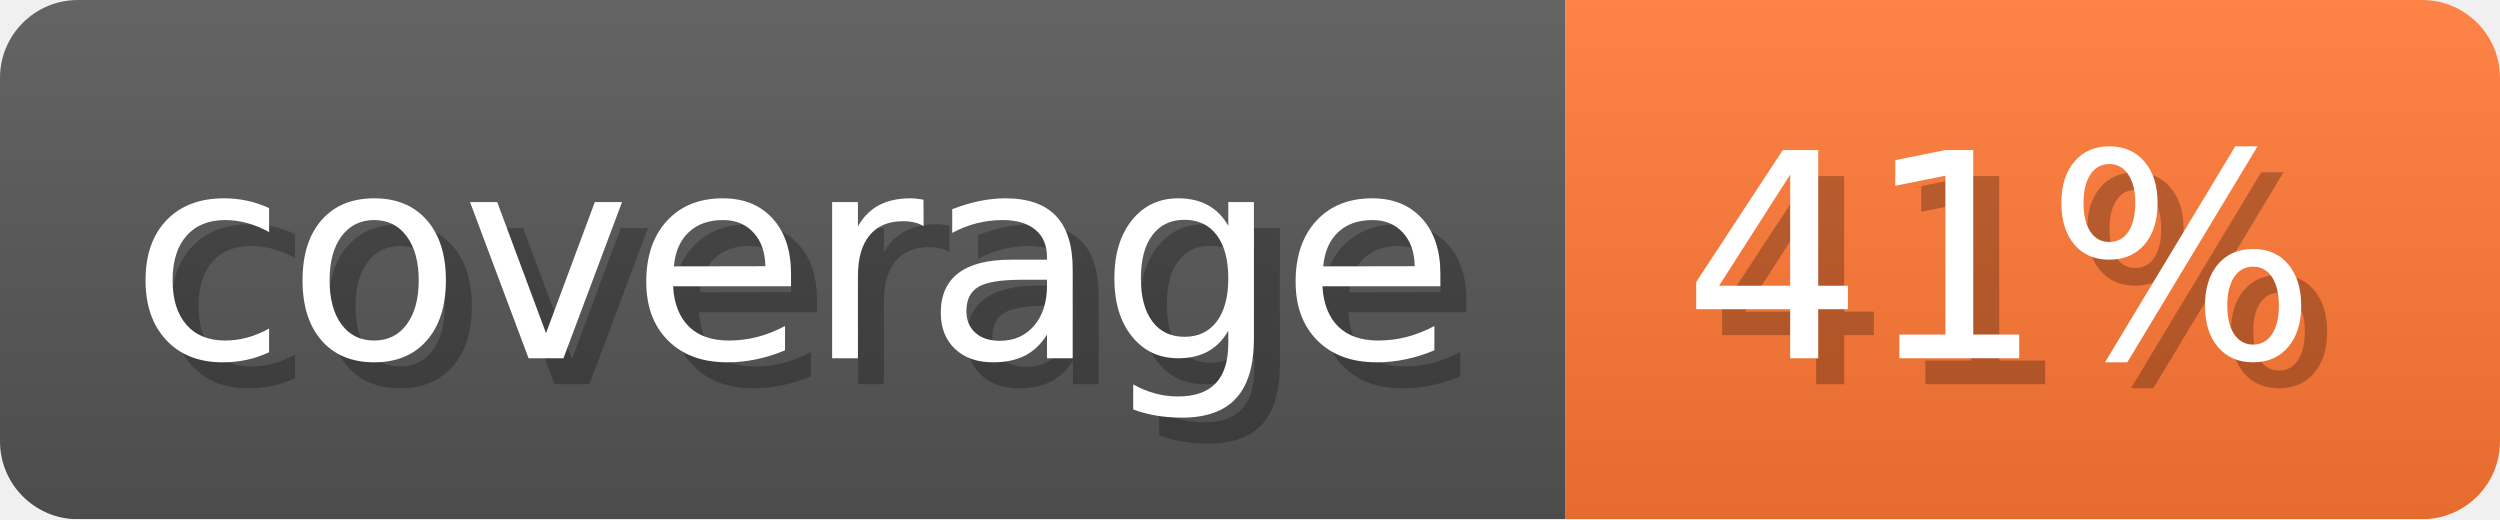
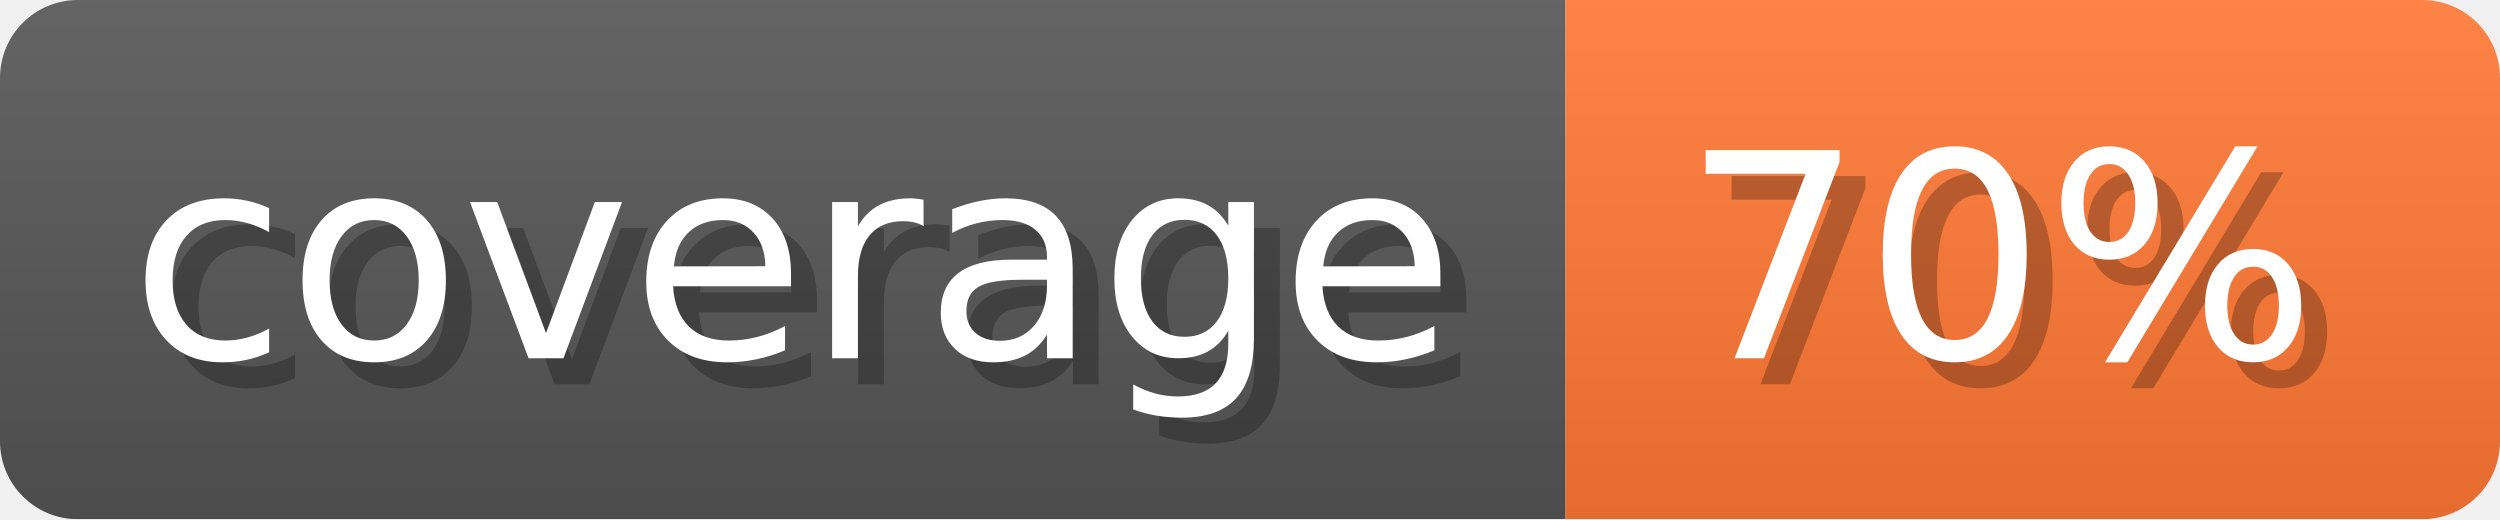
- <svg xmlns="http://www.w3.org/2000/svg" width="96.3" height="20" viewBox="0 0 963 200" role="img" aria-label="coverage: 41%">
-   <linearGradient id="cuGSz" x2="0" y2="100%">
+ <svg xmlns="http://www.w3.org/2000/svg" width="96.3" height="20" viewBox="0 0 963 200" role="img" aria-label="coverage: 70%">
+   <linearGradient id="fwjnd" x2="0" y2="100%">
    <stop offset="0" stop-opacity=".1" stop-color="#EEE" />
    <stop offset="1" stop-opacity=".1" />
  </linearGradient>
-   <mask id="KJSwr">
+   <mask id="cPUbJ">
    <rect width="963" height="200" rx="30" fill="#FFF" />
  </mask>
-   <g mask="url(#KJSwr)">
+   <g mask="url(#cPUbJ)">
    <rect width="603" height="200" fill="#555" />
    <rect width="360" height="200" fill="#F73" x="603" />
-     <rect width="963" height="200" fill="url(#cuGSz)" />
+     <rect width="963" height="200" fill="url(#fwjnd)" />
  </g>
  <g aria-hidden="true" fill="#fff" text-anchor="start" font-family="Verdana,DejaVu Sans,sans-serif" font-size="110">
    <text x="60" y="148" textLength="503" fill="#000" opacity="0.25">coverage</text>
    <text x="50" y="138" textLength="503">coverage</text>
-     <text x="658" y="148" textLength="260" fill="#000" opacity="0.25">41%</text>
-     <text x="648" y="138" textLength="260">41%</text>
+     <text x="658" y="148" textLength="260" fill="#000" opacity="0.25">70%</text>
+     <text x="648" y="138" textLength="260">70%</text>
  </g>
</svg>
